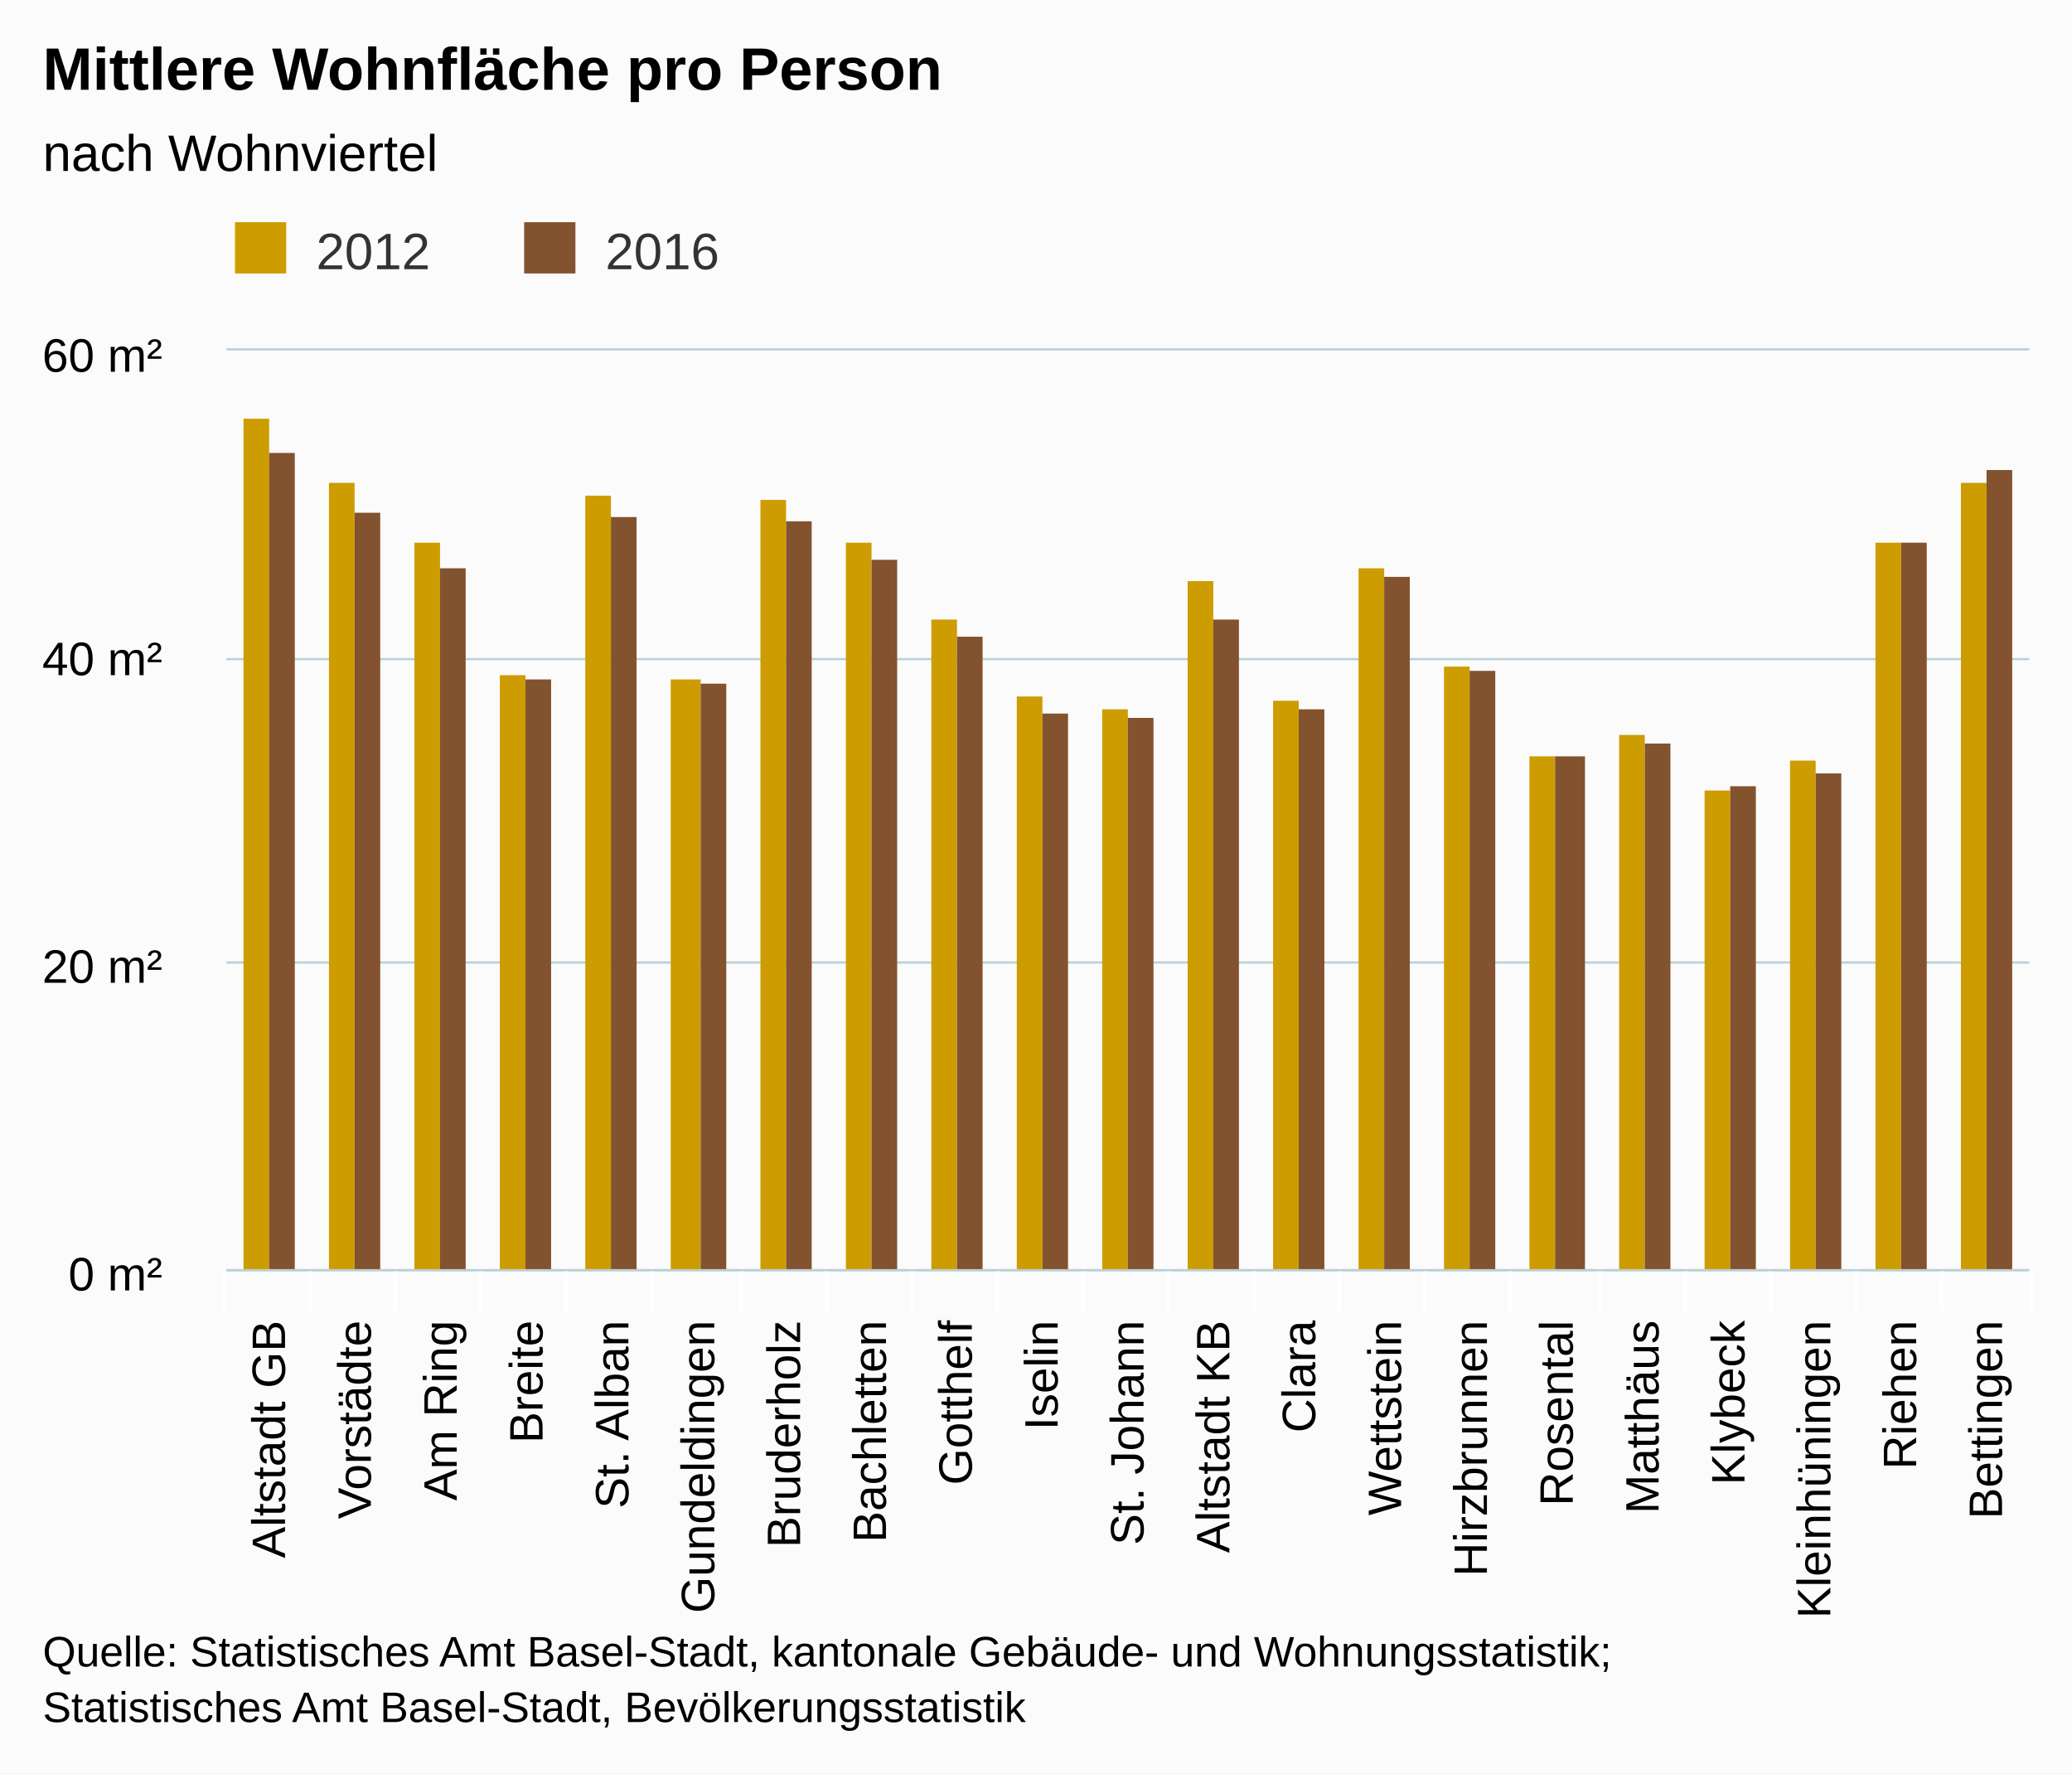
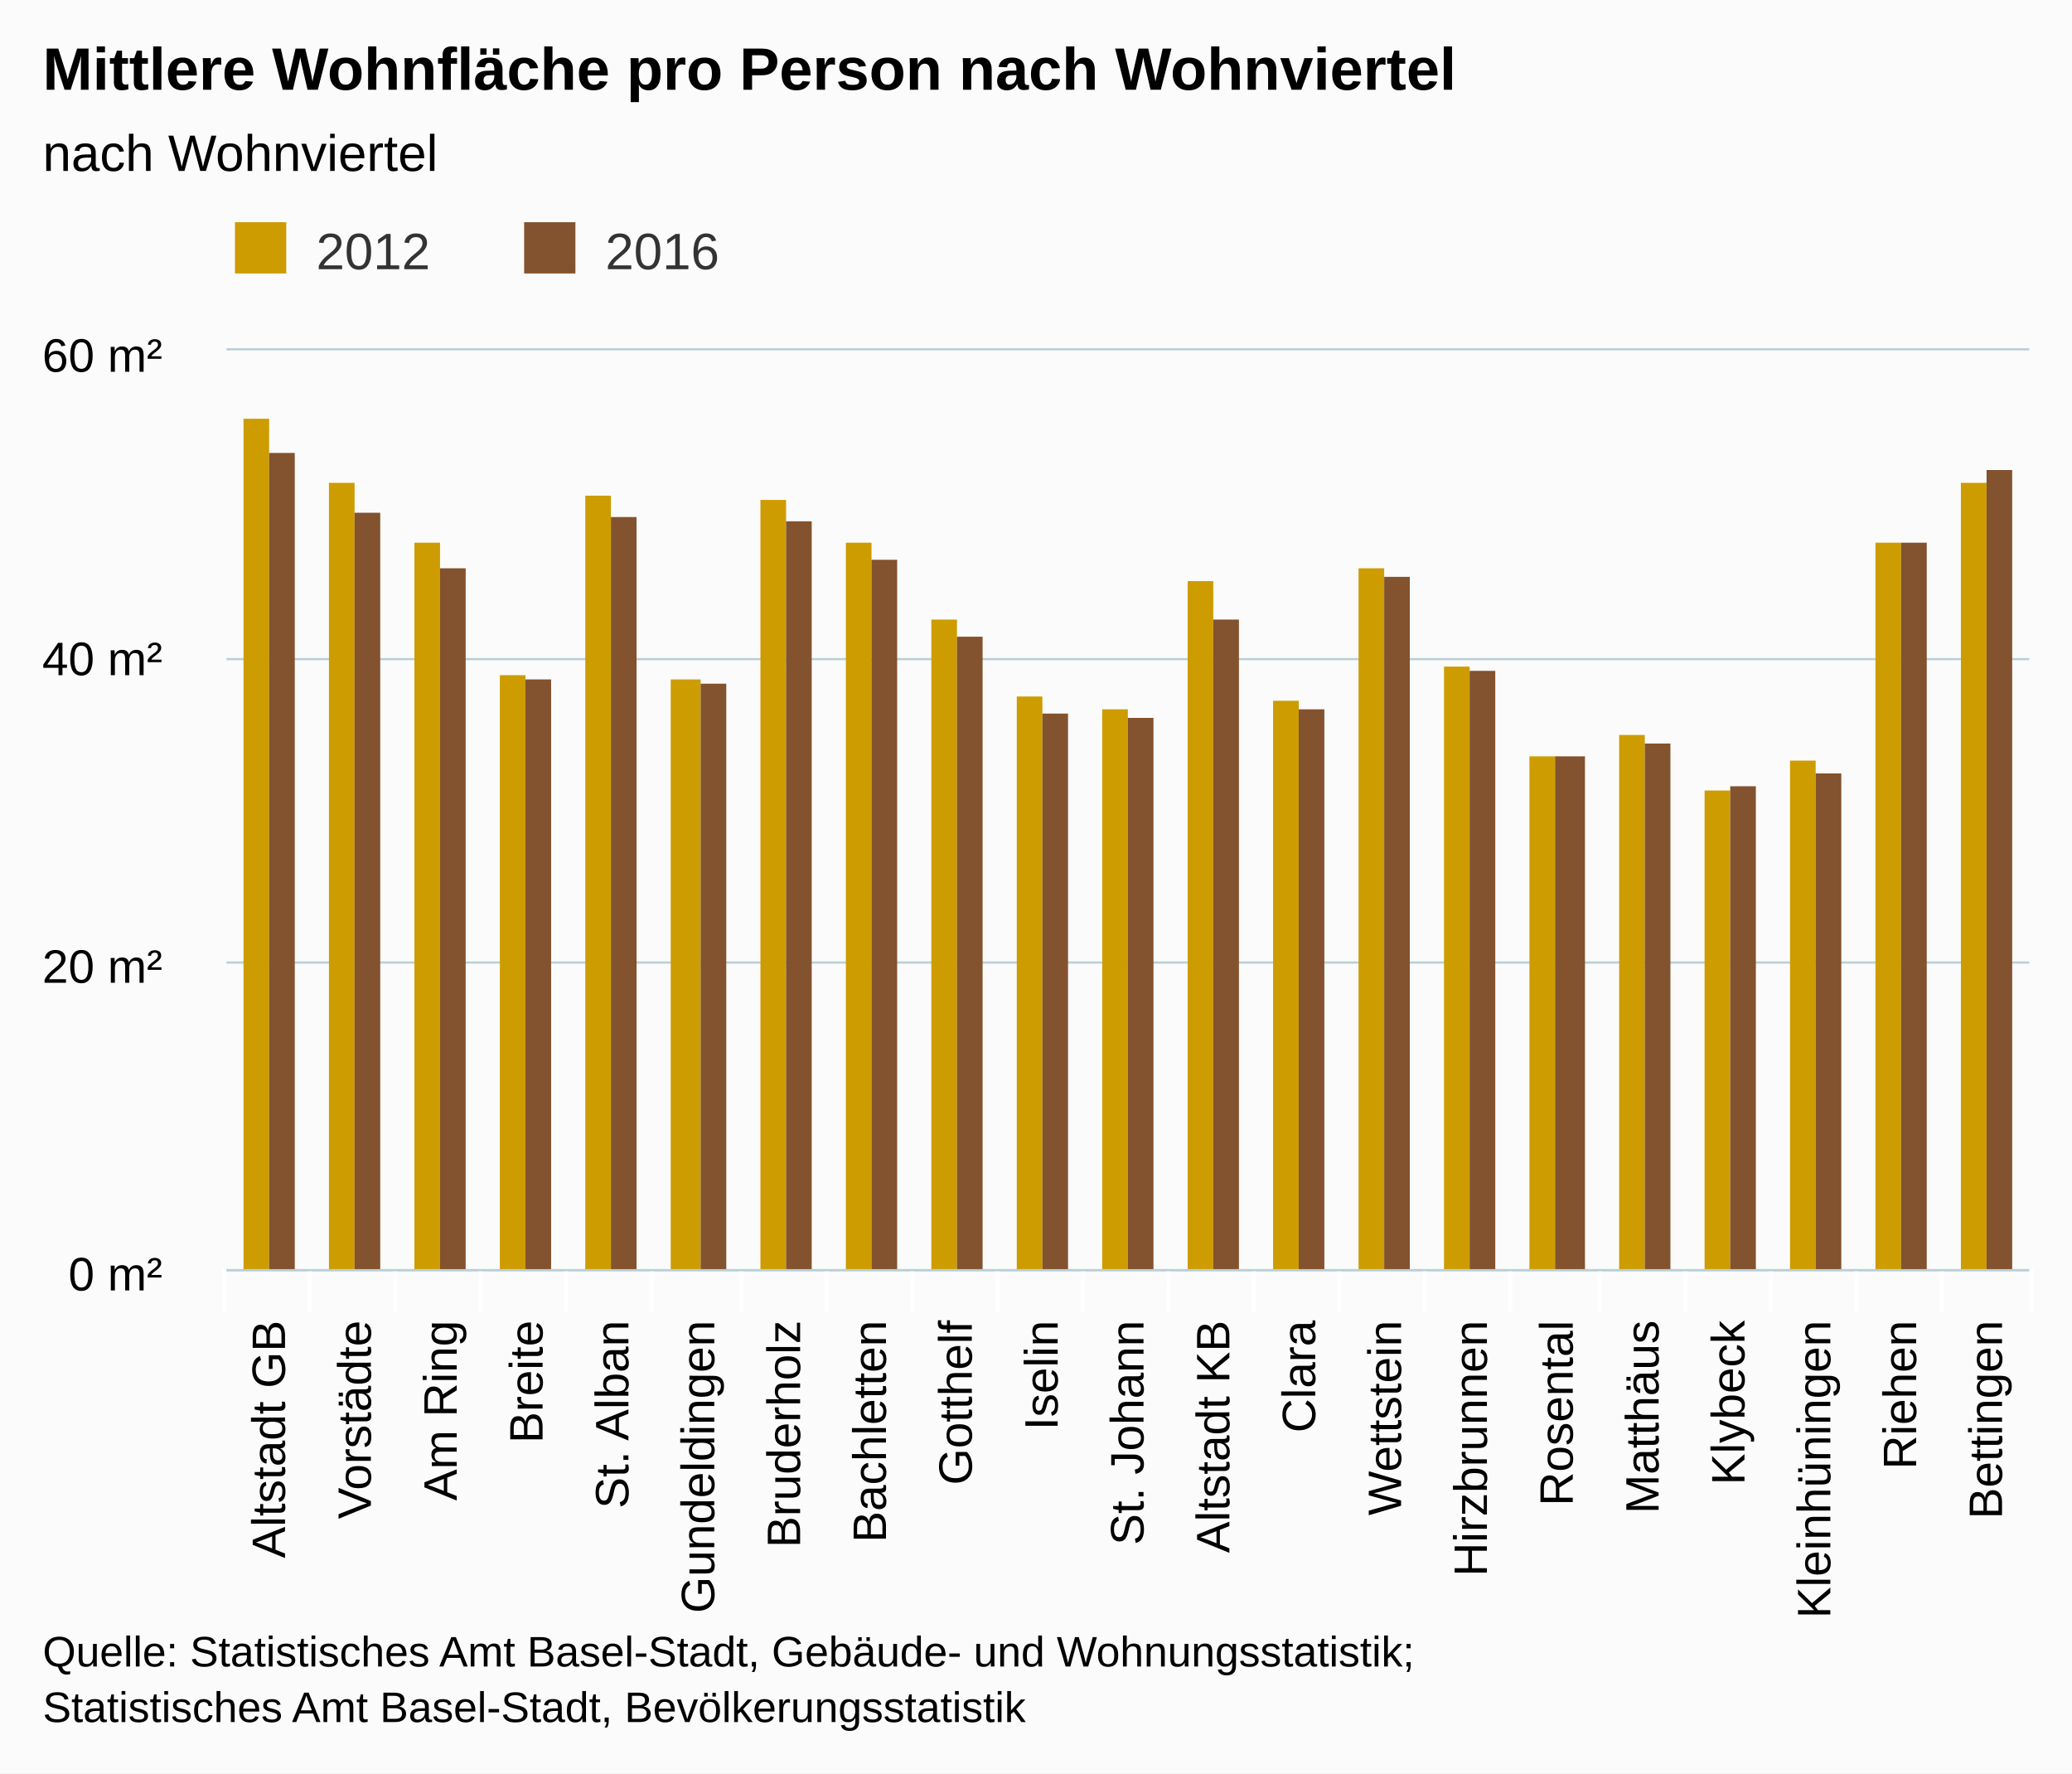
<svg xmlns="http://www.w3.org/2000/svg" class="highcharts-root" viewBox="0 0 485 415" font-family="arial" font-size="12">
  <defs>
    <clipPath id="a">
      <path fill="none" d="M0 0h422v215H0z" />
    </clipPath>
  </defs>
  <rect fill="#fbfbfb" class="highcharts-background" width="485" height="415" rx="0" ry="0" />
  <path fill="none" class="highcharts-plot-background" d="M53 82h422v215H53z" />
  <g class="highcharts-grid highcharts-xaxis-grid">
    <path fill="none" class="highcharts-grid-line" d="M72.5 82v215m20-215v215m20-215v215m20-215v215m20-215v215m21-215v215m20-215v215m20-215v215m20-215v215m20-215v215m20-215v215m20-215v215m20-215v215m20-215v215m20-215v215m21-215v215m20-215v215m20-215v215m20-215v215m20-215v215m20-215v215M52.5 82v215" />
  </g>
  <g class="highcharts-grid highcharts-yaxis-grid">
    <path fill="none" stroke="#B9CFD7" stroke-width=".5" class="highcharts-grid-line" d="M53 297.25h422m-422-72h422m-422-71h422M53 81.75h422" />
  </g>
  <path fill="none" class="highcharts-plot-border" d="M53 82h422v215H53z" />
  <g class="highcharts-axis highcharts-xaxis">
    <path fill="none" class="highcharts-tick" stroke="#FFF" d="M72.5 297v10m20-10v10m20-10v10m20-10v10m20-10v10m21-10v10m20-10v10m20-10v10m20-10v10m20-10v10m20-10v10m20-10v10m20-10v10m20-10v10m20-10v10m21-10v10m20-10v10m20-10v10m20-10v10m20-10v10m21-10v10m-423-10v10" />
    <path fill="none" class="highcharts-axis-line" stroke="#B9CFD7" stroke-width=".5" d="M53 297.25h422" />
  </g>
  <g class="highcharts-axis highcharts-yaxis">
    <path fill="none" class="highcharts-axis-line" d="M53 82v215" />
  </g>
  <g class="highcharts-series-group">
    <g class="highcharts-series highcharts-series-0 highcharts-column-series highcharts-color-undefined" transform="translate(53 82)" clip-path="url(#a)">
      <path fill="#CD9C00" class="highcharts-point" d="M4 16h6v200H4zm20 15h6v185h-6zm20 14h6v171h-6zm20 31h6v140h-6zm20-42h6v182h-6zm20 43h7v139h-7zm21-42h6v181h-6zm20 10h6v171h-6zm20 18h6v153h-6zm20 18h6v135h-6zm20 3h6v132h-6zm20-30h6v162h-6zm20 28h6v134h-6zm20-31h6v165h-6zm20 23h6v142h-6zm20 21h6v121h-6zm21-5h6v126h-6zm20 13h6v113h-6zm20-7h6v120h-6zm20-51h6v171h-6zm20-14h6v185h-6z" />
    </g>
    <g class="highcharts-series highcharts-series-1 highcharts-column-series highcharts-color-undefined" transform="translate(53 82)" clip-path="url(#a)">
      <path fill="#83522E" class="highcharts-point" d="M10 24h6v192h-6zm20 14h6v178h-6zm20 13h6v165h-6zm20 26h6v139h-6zm20-38h6v177h-6zm21 39h6v138h-6zm20-38h6v176h-6zm20 9h6v167h-6zm20 18h6v149h-6zm20 18h6v131h-6zm20 1h6v130h-6zm20-23h6v153h-6zm20 21h6v132h-6zm20-31h6v163h-6zm20 22h6v141h-6zm20 20h7v121h-7zm21-3h6v124h-6zm20 10h6v114h-6zm20-3h6v117h-6zm20-54h6v171h-6zm20-17h6v188h-6z" />
    </g>
  </g>
  <text x="10" class="highcharts-title" y="21" color="#000" font-size="14" font-weight="700">
-     <tspan>Mittlere Wohnfläche pro Person</tspan>
+     <tspan>Mittlere Wohnfläche pro Person nach Wohnviertel</tspan>
  </text>
  <text x="10" class="highcharts-subtitle" y="40" color="#000" font-weight="400">
    <tspan>nach Wohnviertel</tspan>
  </text>
  <g class="highcharts-legend" transform="translate(45 45)">
    <rect fill="none" class="highcharts-legend-box" rx="0" ry="0" width="131" height="25" />
    <g class="highcharts-legend-item highcharts-column-series highcharts-color-undefined highcharts-series-0">
      <text x="21" y="15" color="#333" font-weight="400" cursor="pointer" fill="#333" transform="translate(8 3)">
        <tspan>2012</tspan>
      </text>
      <path fill="#CD9C00" class="highcharts-point" d="M10 7h12v12H10z" />
    </g>
    <g class="highcharts-legend-item highcharts-column-series highcharts-color-undefined highcharts-series-1">
      <text x="21" y="15" color="#333" font-weight="400" cursor="pointer" fill="#333" transform="translate(75.688 3)">
        <tspan>2016</tspan>
      </text>
      <path fill="#83522E" class="highcharts-point" d="M77.688 7h12v12h-12z" />
    </g>
  </g>
  <g class="highcharts-axis-labels highcharts-xaxis-labels" text-anchor="end" color="#000" cursor="default" font-size="11">
    <text x="66.714" transform="rotate(-90 66.714 309)" y="309">
      <tspan>Altstadt GB</tspan>
    </text>
    <text x="86.81" transform="rotate(-90 86.81 309)" y="309">
      <tspan>Vorstädte</tspan>
    </text>
    <text x="106.905" transform="rotate(-90 106.905 309)" y="309">
      <tspan>Am Ring</tspan>
    </text>
    <text x="127" transform="rotate(-90 127 309)" y="309">
      <tspan>Breite</tspan>
    </text>
    <text x="147.095" transform="rotate(-90 147.095 309)" y="309">
      <tspan>St. Alban</tspan>
    </text>
    <text x="167.19" transform="rotate(-90 167.19 309)" y="309">
      <tspan>Gundeldingen</tspan>
    </text>
    <text x="187.286" transform="rotate(-90 187.286 309)" y="309">
      <tspan>Bruderholz</tspan>
    </text>
    <text x="207.381" transform="rotate(-90 207.381 309)" y="309">
      <tspan>Bachletten</tspan>
    </text>
    <text x="227.476" transform="rotate(-90 227.476 309)" y="309">
      <tspan>Gotthelf</tspan>
    </text>
    <text x="247.571" transform="rotate(-90 247.571 309)" y="309">
      <tspan>Iselin</tspan>
    </text>
    <text x="267.667" transform="rotate(-90 267.667 309)" y="309">
      <tspan>St. Johann</tspan>
    </text>
    <text x="287.762" transform="rotate(-90 287.762 309)" y="309">
      <tspan>Altstadt KB</tspan>
    </text>
    <text x="307.857" transform="rotate(-90 307.857 309)" y="309">
      <tspan>Clara</tspan>
    </text>
    <text x="327.952" transform="rotate(-90 327.952 309)" y="309">
      <tspan>Wettstein</tspan>
    </text>
    <text x="348.048" transform="rotate(-90 348.048 309)" y="309">
      <tspan>Hirzbrunnen</tspan>
    </text>
    <text x="368.143" transform="rotate(-90 368.143 309)" y="309">
      <tspan>Rosental</tspan>
    </text>
    <text x="388.238" transform="rotate(-90 388.238 309)" y="309">
      <tspan>Matthäus</tspan>
    </text>
    <text x="408.333" transform="rotate(-90 408.333 309)" y="309">
      <tspan>Klybeck</tspan>
    </text>
    <text x="428.429" transform="rotate(-90 428.429 309)" y="309">
      <tspan>Kleinhüningen</tspan>
    </text>
    <text x="448.524" transform="rotate(-90 448.524 309)" y="309">
      <tspan>Riehen</tspan>
    </text>
    <text x="468.619" transform="rotate(-90 468.619 309)" y="309">
      <tspan>Bettingen</tspan>
    </text>
  </g>
  <g class="highcharts-axis-labels highcharts-yaxis-labels" text-anchor="end" color="#000" cursor="default" font-size="11">
    <text x="38" y="302">
      <tspan>0 m²</tspan>
    </text>
    <text x="38" y="230">
      <tspan>20 m²</tspan>
    </text>
    <text x="38" y="158">
      <tspan>40 m²</tspan>
    </text>
    <text x="38" y="87">
      <tspan>60 m²</tspan>
    </text>
  </g>
  <text x="10" class="highcharts-credits" y="390" cursor="default" color="#000" font-size="10">
-     <tspan>Quelle: Statistisches Amt Basel-Stadt, kantonale Gebäude- und Wohnungsstatistik;</tspan>
+     <tspan>Quelle: Statistisches Amt Basel-Stadt, Gebäude- und Wohnungsstatistik;</tspan>
    <tspan x="10" dy="13">Statistisches Amt Basel-Stadt, Bevölkerungsstatistik</tspan>
  </text>
</svg>
